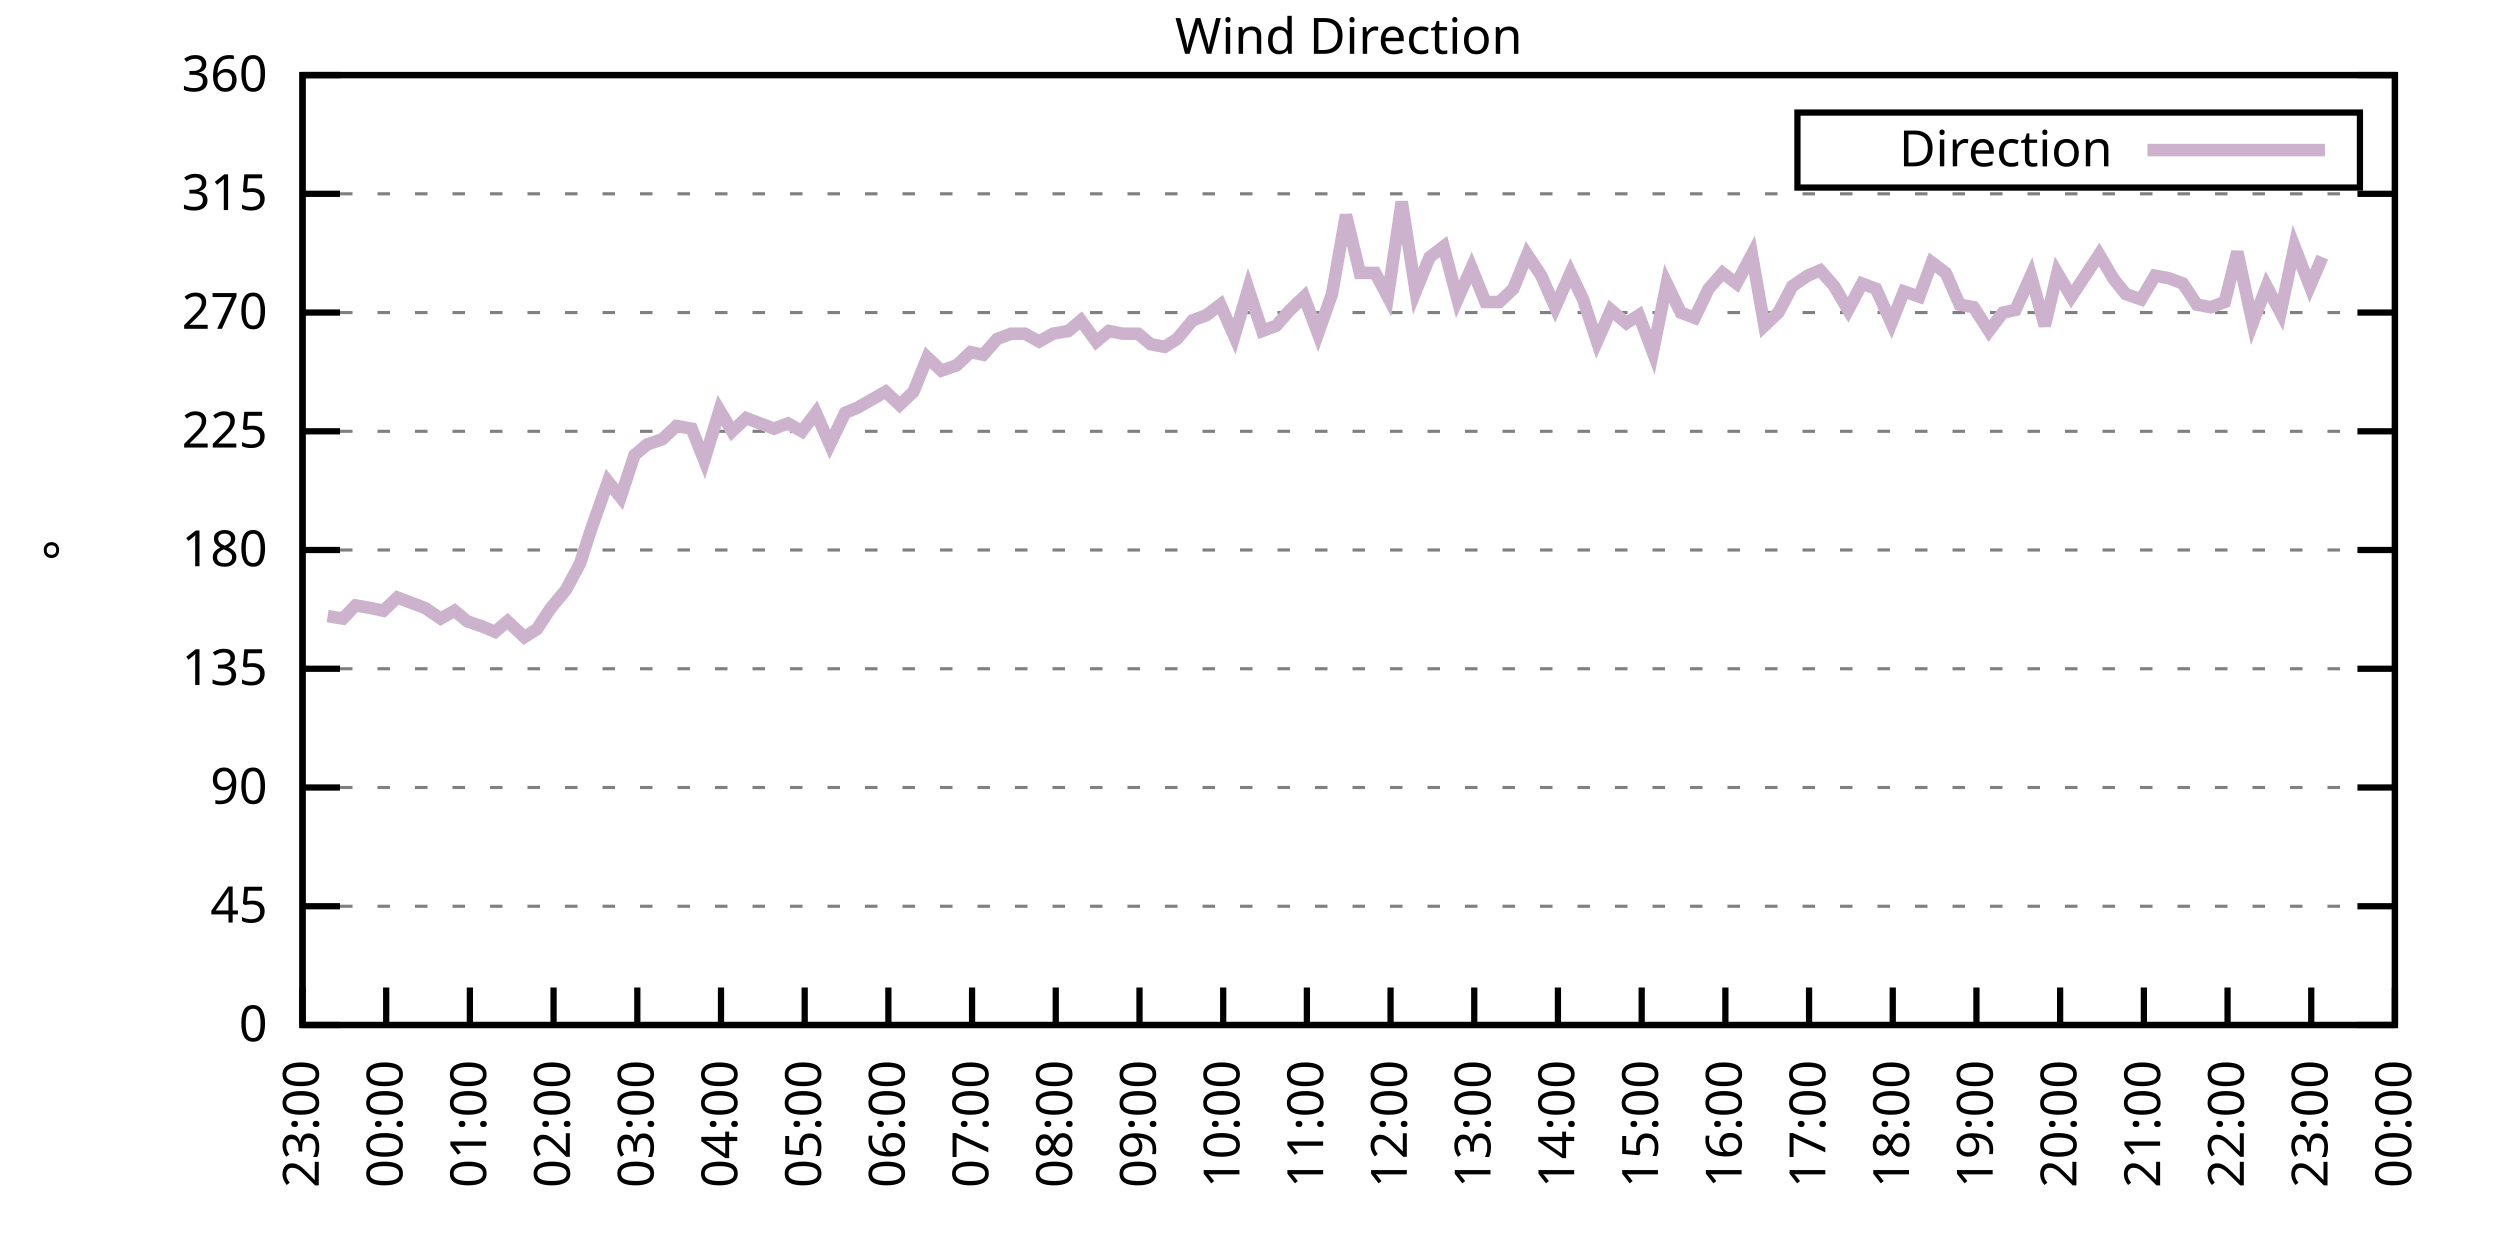
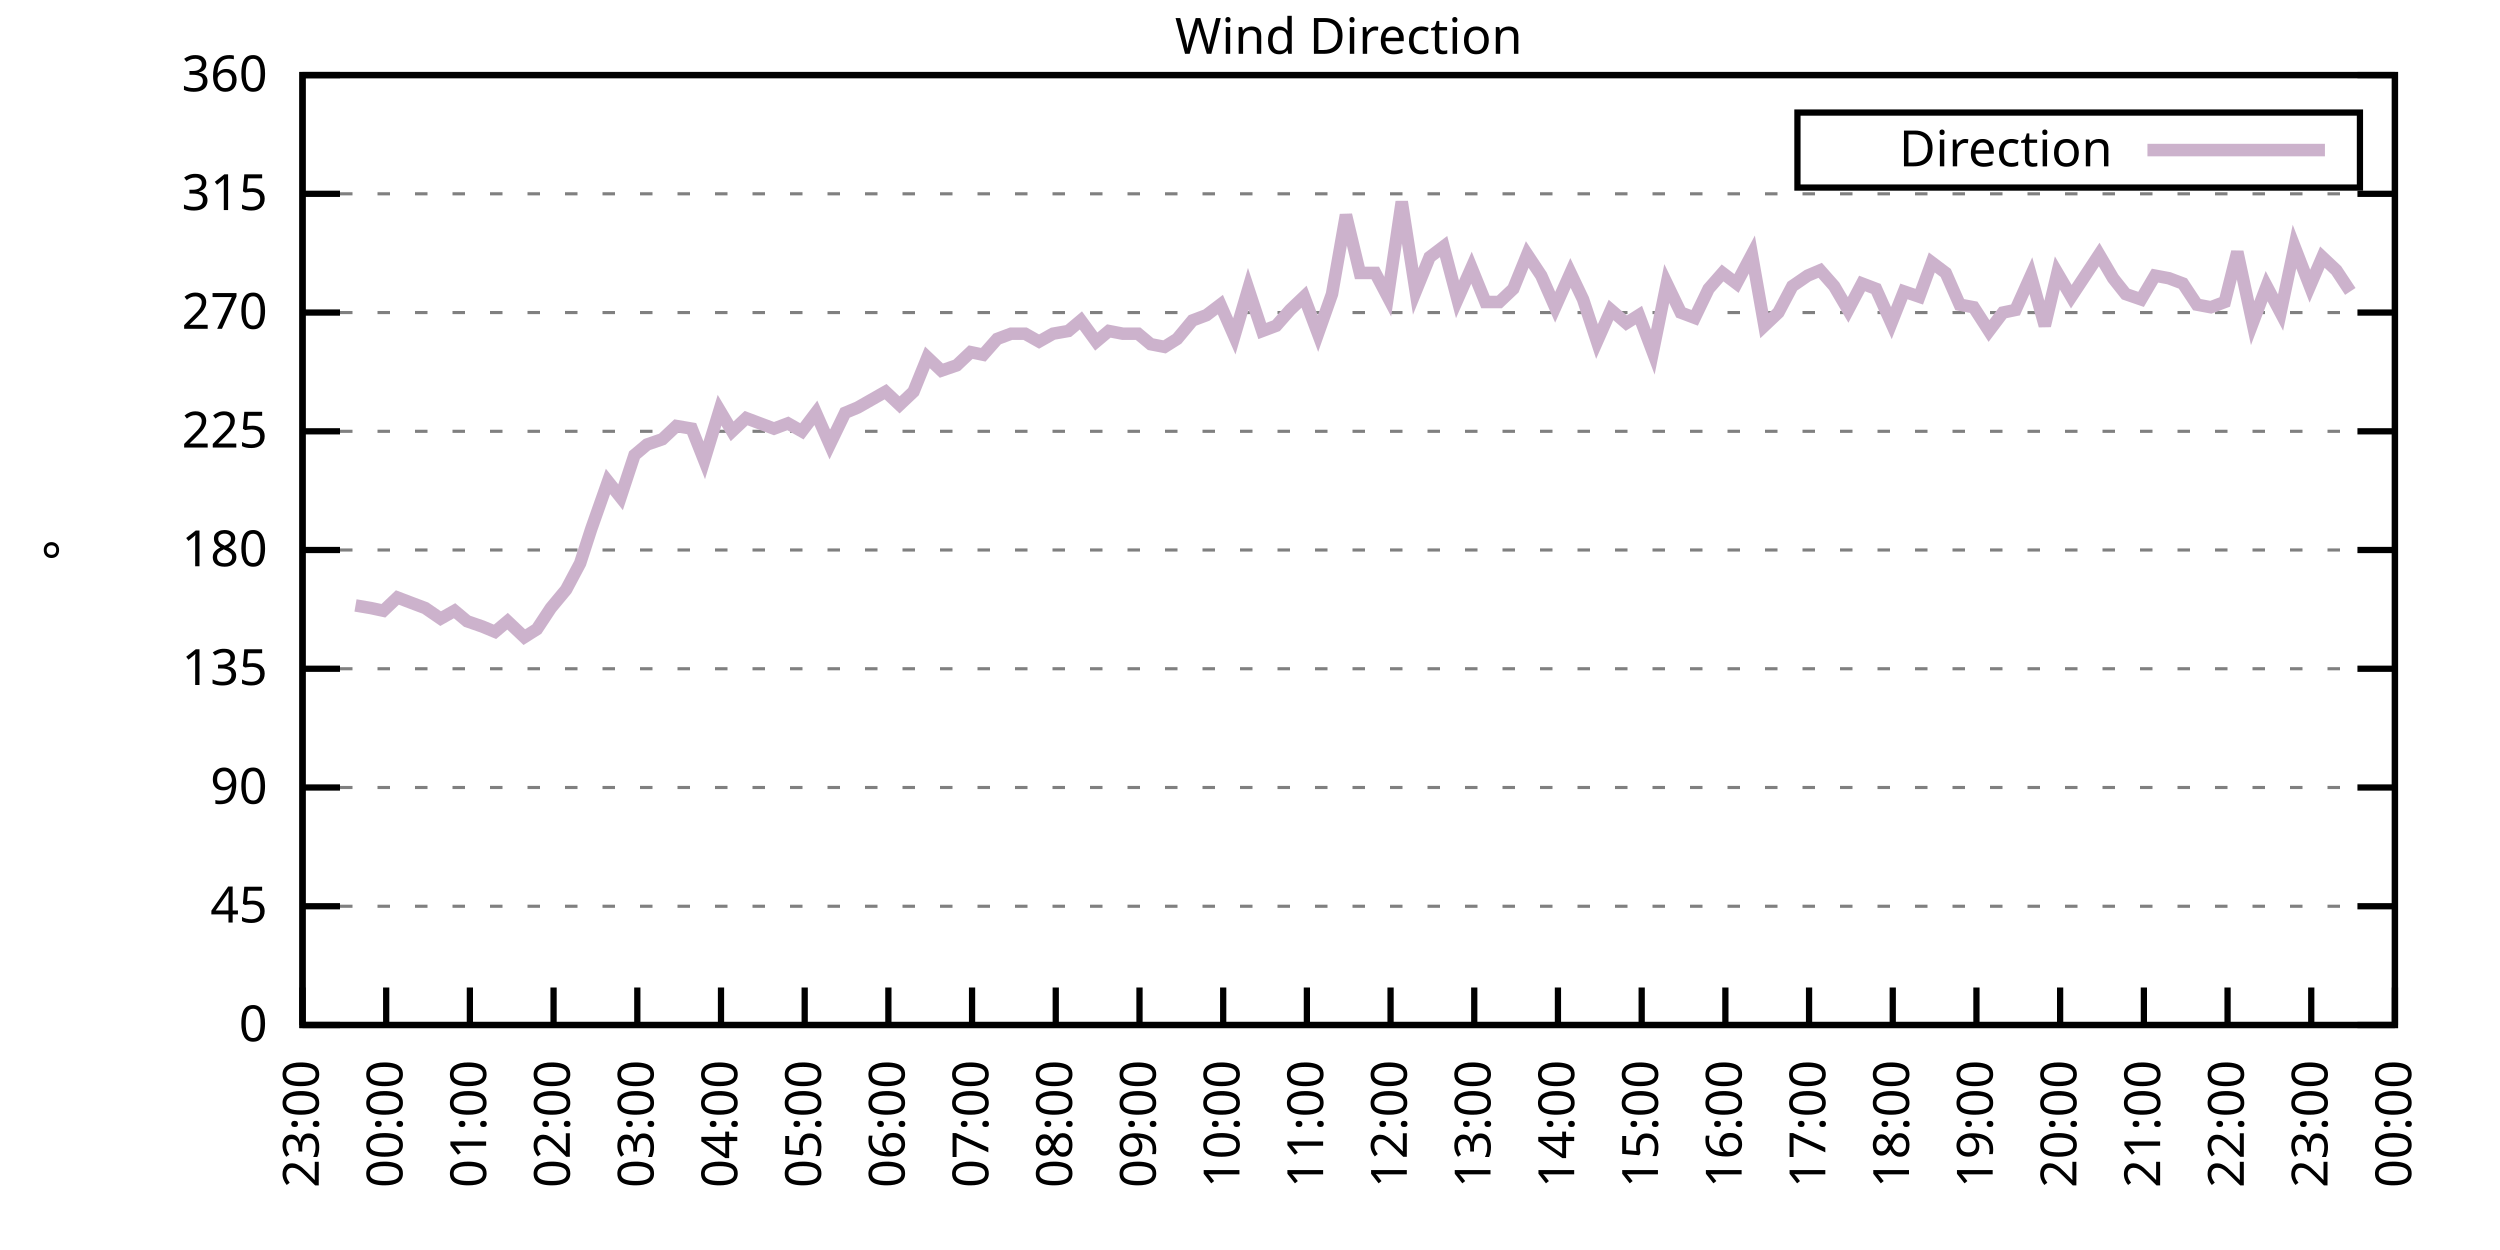
<svg xmlns="http://www.w3.org/2000/svg" xmlns:xlink="http://www.w3.org/1999/xlink" width="400" height="200" viewBox="0 0 400 200">
  <g id="gnuplot_canvas">
    <rect x="0" y="0" width="400" height="200" fill="none" />
    <defs>
      <circle id="gpDot" r="0.5" stroke-width="0.5" stroke="currentColor" />
      <path id="gpPt0" stroke-width="0.333" stroke="currentColor" d="M-1,0 h2 M0,-1 v2" />
      <path id="gpPt1" stroke-width="0.333" stroke="currentColor" d="M-1,-1 L1,1 M1,-1 L-1,1" />
      <path id="gpPt2" stroke-width="0.333" stroke="currentColor" d="M-1,0 L1,0 M0,-1 L0,1 M-1,-1 L1,1 M-1,1 L1,-1" />
      <rect id="gpPt3" stroke-width="0.333" stroke="currentColor" x="-1" y="-1" width="2" height="2" />
      <rect id="gpPt4" stroke-width="0.333" stroke="currentColor" fill="currentColor" x="-1" y="-1" width="2" height="2" />
      <circle id="gpPt5" stroke-width="0.333" stroke="currentColor" cx="0" cy="0" r="1" />
      <use xlink:href="#gpPt5" id="gpPt6" fill="currentColor" stroke="none" />
      <path id="gpPt7" stroke-width="0.333" stroke="currentColor" d="M0,-1.33 L-1.33,0.67 L1.33,0.67 z" />
      <use xlink:href="#gpPt7" id="gpPt8" fill="currentColor" stroke="none" />
      <use xlink:href="#gpPt7" id="gpPt9" stroke="currentColor" transform="rotate(180)" />
      <use xlink:href="#gpPt9" id="gpPt10" fill="currentColor" stroke="none" />
      <use xlink:href="#gpPt3" id="gpPt11" stroke="currentColor" transform="rotate(45)" />
      <use xlink:href="#gpPt11" id="gpPt12" fill="currentColor" stroke="none" />
      <path id="gpPt13" stroke-width="0.333" stroke="currentColor" d="M0,1.330 L1.265,0.411 L0.782,-1.067 L-0.782,-1.076 L-1.265,0.411 z" />
      <use xlink:href="#gpPt13" id="gpPt14" fill="currentColor" stroke="none" />
      <filter id="textbox" filterUnits="objectBoundingBox" x="0" y="0" height="1" width="1">
        <feFlood flood-color="white" flood-opacity="1" result="bgnd" />
        <feComposite in="SourceGraphic" in2="bgnd" operator="atop" />
      </filter>
      <filter id="greybox" filterUnits="objectBoundingBox" x="0" y="0" height="1" width="1">
        <feFlood flood-color="lightgrey" flood-opacity="1" result="grey" />
        <feComposite in="SourceGraphic" in2="grey" operator="atop" />
      </filter>
    </defs>
    <g fill="none" color="white" stroke="currentColor" stroke-width="1.00" stroke-linecap="butt" stroke-linejoin="miter">
</g>
    <g fill="none" color="black" stroke="currentColor" stroke-width="1.00" stroke-linecap="butt" stroke-linejoin="miter">
      <g stroke="none" shape-rendering="crispEdges">
        <polygon fill="rgb(255, 255, 255)" points="48.40,164.00 383.18,164.00 383.18,12.02 48.40,12.02 " />
      </g>
    </g>
    <g fill="none" color="black" stroke="currentColor" stroke-width="1.00" stroke-linecap="butt" stroke-linejoin="miter">
</g>
    <g fill="none" color="black" stroke="black" stroke-width="0.50" stroke-linecap="butt" stroke-linejoin="miter">
</g>
    <g fill="none" color="gray" stroke="currentColor" stroke-width="0.50" stroke-linecap="butt" stroke-linejoin="miter">
      <path stroke="gray" stroke-dasharray="2,4" class="gridline" d="M48.40,164.00 L383.19,164.00  " />
    </g>
    <g fill="none" color="gray" stroke="gray" stroke-width="1.00" stroke-linecap="butt" stroke-linejoin="miter">
</g>
    <g fill="none" color="black" stroke="currentColor" stroke-width="1.00" stroke-linecap="butt" stroke-linejoin="miter">
      <path stroke="black" d="M48.40,164.00 L54.40,164.00 M383.19,164.00 L377.19,164.00  " />
      <g transform="translate(42.80,166.60)" stroke="none" fill="black" font-family="Sans" font-size="8.00" text-anchor="end">
        <text>
          <tspan font-family="Sans"> 0</tspan>
        </text>
      </g>
    </g>
    <g fill="none" color="black" stroke="currentColor" stroke-width="1.00" stroke-linecap="butt" stroke-linejoin="miter">
</g>
    <g fill="none" color="black" stroke="black" stroke-width="0.50" stroke-linecap="butt" stroke-linejoin="miter">
</g>
    <g fill="none" color="gray" stroke="currentColor" stroke-width="0.50" stroke-linecap="butt" stroke-linejoin="miter">
      <path stroke="gray" stroke-dasharray="2,4" class="gridline" d="M48.40,145.00 L383.19,145.00  " />
    </g>
    <g fill="none" color="gray" stroke="gray" stroke-width="1.00" stroke-linecap="butt" stroke-linejoin="miter">
</g>
    <g fill="none" color="black" stroke="currentColor" stroke-width="1.00" stroke-linecap="butt" stroke-linejoin="miter">
      <path stroke="black" d="M48.40,145.00 L54.40,145.00 M383.19,145.00 L377.19,145.00  " />
      <g transform="translate(42.80,147.60)" stroke="none" fill="black" font-family="Sans" font-size="8.00" text-anchor="end">
        <text>
          <tspan font-family="Sans"> 45</tspan>
        </text>
      </g>
    </g>
    <g fill="none" color="black" stroke="currentColor" stroke-width="1.00" stroke-linecap="butt" stroke-linejoin="miter">
</g>
    <g fill="none" color="black" stroke="black" stroke-width="0.50" stroke-linecap="butt" stroke-linejoin="miter">
</g>
    <g fill="none" color="gray" stroke="currentColor" stroke-width="0.50" stroke-linecap="butt" stroke-linejoin="miter">
      <path stroke="gray" stroke-dasharray="2,4" class="gridline" d="M48.40,126.00 L383.19,126.00  " />
    </g>
    <g fill="none" color="gray" stroke="gray" stroke-width="1.00" stroke-linecap="butt" stroke-linejoin="miter">
</g>
    <g fill="none" color="black" stroke="currentColor" stroke-width="1.00" stroke-linecap="butt" stroke-linejoin="miter">
      <path stroke="black" d="M48.40,126.00 L54.40,126.00 M383.19,126.00 L377.19,126.00  " />
      <g transform="translate(42.80,128.60)" stroke="none" fill="black" font-family="Sans" font-size="8.00" text-anchor="end">
        <text>
          <tspan font-family="Sans"> 90</tspan>
        </text>
      </g>
    </g>
    <g fill="none" color="black" stroke="currentColor" stroke-width="1.00" stroke-linecap="butt" stroke-linejoin="miter">
</g>
    <g fill="none" color="black" stroke="black" stroke-width="0.50" stroke-linecap="butt" stroke-linejoin="miter">
</g>
    <g fill="none" color="gray" stroke="currentColor" stroke-width="0.50" stroke-linecap="butt" stroke-linejoin="miter">
      <path stroke="gray" stroke-dasharray="2,4" class="gridline" d="M48.40,107.00 L383.19,107.00  " />
    </g>
    <g fill="none" color="gray" stroke="gray" stroke-width="1.00" stroke-linecap="butt" stroke-linejoin="miter">
</g>
    <g fill="none" color="black" stroke="currentColor" stroke-width="1.00" stroke-linecap="butt" stroke-linejoin="miter">
      <path stroke="black" d="M48.40,107.00 L54.40,107.00 M383.19,107.00 L377.19,107.00  " />
      <g transform="translate(42.80,109.60)" stroke="none" fill="black" font-family="Sans" font-size="8.00" text-anchor="end">
        <text>
          <tspan font-family="Sans"> 135</tspan>
        </text>
      </g>
    </g>
    <g fill="none" color="black" stroke="currentColor" stroke-width="1.00" stroke-linecap="butt" stroke-linejoin="miter">
</g>
    <g fill="none" color="black" stroke="black" stroke-width="0.50" stroke-linecap="butt" stroke-linejoin="miter">
</g>
    <g fill="none" color="gray" stroke="currentColor" stroke-width="0.50" stroke-linecap="butt" stroke-linejoin="miter">
      <path stroke="gray" stroke-dasharray="2,4" class="gridline" d="M48.40,88.00 L383.19,88.00  " />
    </g>
    <g fill="none" color="gray" stroke="gray" stroke-width="1.00" stroke-linecap="butt" stroke-linejoin="miter">
</g>
    <g fill="none" color="black" stroke="currentColor" stroke-width="1.00" stroke-linecap="butt" stroke-linejoin="miter">
      <path stroke="black" d="M48.40,88.00 L54.40,88.00 M383.19,88.00 L377.19,88.00  " />
      <g transform="translate(42.80,90.60)" stroke="none" fill="black" font-family="Sans" font-size="8.00" text-anchor="end">
        <text>
          <tspan font-family="Sans"> 180</tspan>
        </text>
      </g>
    </g>
    <g fill="none" color="black" stroke="currentColor" stroke-width="1.00" stroke-linecap="butt" stroke-linejoin="miter">
</g>
    <g fill="none" color="black" stroke="black" stroke-width="0.50" stroke-linecap="butt" stroke-linejoin="miter">
</g>
    <g fill="none" color="gray" stroke="currentColor" stroke-width="0.50" stroke-linecap="butt" stroke-linejoin="miter">
      <path stroke="gray" stroke-dasharray="2,4" class="gridline" d="M48.40,69.01 L383.19,69.01  " />
    </g>
    <g fill="none" color="gray" stroke="gray" stroke-width="1.00" stroke-linecap="butt" stroke-linejoin="miter">
</g>
    <g fill="none" color="black" stroke="currentColor" stroke-width="1.00" stroke-linecap="butt" stroke-linejoin="miter">
      <path stroke="black" d="M48.40,69.01 L54.40,69.01 M383.19,69.01 L377.19,69.01  " />
      <g transform="translate(42.80,71.61)" stroke="none" fill="black" font-family="Sans" font-size="8.00" text-anchor="end">
        <text>
          <tspan font-family="Sans"> 225</tspan>
        </text>
      </g>
    </g>
    <g fill="none" color="black" stroke="currentColor" stroke-width="1.00" stroke-linecap="butt" stroke-linejoin="miter">
</g>
    <g fill="none" color="black" stroke="black" stroke-width="0.50" stroke-linecap="butt" stroke-linejoin="miter">
</g>
    <g fill="none" color="gray" stroke="currentColor" stroke-width="0.50" stroke-linecap="butt" stroke-linejoin="miter">
      <path stroke="gray" stroke-dasharray="2,4" class="gridline" d="M48.40,50.01 L383.19,50.01  " />
    </g>
    <g fill="none" color="gray" stroke="gray" stroke-width="1.00" stroke-linecap="butt" stroke-linejoin="miter">
</g>
    <g fill="none" color="black" stroke="currentColor" stroke-width="1.00" stroke-linecap="butt" stroke-linejoin="miter">
      <path stroke="black" d="M48.40,50.01 L54.40,50.01 M383.19,50.01 L377.19,50.01  " />
      <g transform="translate(42.80,52.61)" stroke="none" fill="black" font-family="Sans" font-size="8.00" text-anchor="end">
        <text>
          <tspan font-family="Sans"> 270</tspan>
        </text>
      </g>
    </g>
    <g fill="none" color="black" stroke="currentColor" stroke-width="1.00" stroke-linecap="butt" stroke-linejoin="miter">
</g>
    <g fill="none" color="black" stroke="black" stroke-width="0.50" stroke-linecap="butt" stroke-linejoin="miter">
</g>
    <g fill="none" color="gray" stroke="currentColor" stroke-width="0.50" stroke-linecap="butt" stroke-linejoin="miter">
      <path stroke="gray" stroke-dasharray="2,4" class="gridline" d="M48.40,31.01 L383.19,31.01  " />
    </g>
    <g fill="none" color="gray" stroke="gray" stroke-width="1.00" stroke-linecap="butt" stroke-linejoin="miter">
</g>
    <g fill="none" color="black" stroke="currentColor" stroke-width="1.00" stroke-linecap="butt" stroke-linejoin="miter">
      <path stroke="black" d="M48.40,31.01 L54.40,31.01 M383.19,31.01 L377.19,31.01  " />
      <g transform="translate(42.80,33.61)" stroke="none" fill="black" font-family="Sans" font-size="8.00" text-anchor="end">
        <text>
          <tspan font-family="Sans"> 315</tspan>
        </text>
      </g>
    </g>
    <g fill="none" color="black" stroke="currentColor" stroke-width="1.00" stroke-linecap="butt" stroke-linejoin="miter">
</g>
    <g fill="none" color="black" stroke="black" stroke-width="0.50" stroke-linecap="butt" stroke-linejoin="miter">
</g>
    <g fill="none" color="gray" stroke="currentColor" stroke-width="0.50" stroke-linecap="butt" stroke-linejoin="miter">
      <path stroke="gray" stroke-dasharray="2,4" class="gridline" d="M48.40,12.01 L383.19,12.01  " />
    </g>
    <g fill="none" color="gray" stroke="gray" stroke-width="1.00" stroke-linecap="butt" stroke-linejoin="miter">
</g>
    <g fill="none" color="black" stroke="currentColor" stroke-width="1.00" stroke-linecap="butt" stroke-linejoin="miter">
      <path stroke="black" d="M48.40,12.01 L54.40,12.01 M383.19,12.01 L377.19,12.01  " />
      <g transform="translate(42.80,14.61)" stroke="none" fill="black" font-family="Sans" font-size="8.00" text-anchor="end">
        <text>
          <tspan font-family="Sans"> 360</tspan>
        </text>
      </g>
    </g>
    <g fill="none" color="black" stroke="currentColor" stroke-width="1.00" stroke-linecap="butt" stroke-linejoin="miter">
      <path stroke="black" d="M48.40,164.00 L48.40,158.00  " />
      <g transform="translate(51.00,169.60) rotate(270.00)" stroke="none" fill="black" font-family="Sans" font-size="8.00" text-anchor="end">
        <text>
          <tspan font-family="Sans">23:00</tspan>
        </text>
      </g>
    </g>
    <g fill="none" color="black" stroke="currentColor" stroke-width="1.00" stroke-linecap="butt" stroke-linejoin="miter">
      <path stroke="black" d="M61.79,164.00 L61.79,158.00  " />
      <g transform="translate(64.39,169.60) rotate(270.00)" stroke="none" fill="black" font-family="Sans" font-size="8.00" text-anchor="end">
        <text>
          <tspan font-family="Sans">00:00</tspan>
        </text>
      </g>
    </g>
    <g fill="none" color="black" stroke="currentColor" stroke-width="1.00" stroke-linecap="butt" stroke-linejoin="miter">
      <path stroke="black" d="M75.18,164.00 L75.18,158.00  " />
      <g transform="translate(77.78,169.60) rotate(270.00)" stroke="none" fill="black" font-family="Sans" font-size="8.00" text-anchor="end">
        <text>
          <tspan font-family="Sans">01:00</tspan>
        </text>
      </g>
    </g>
    <g fill="none" color="black" stroke="currentColor" stroke-width="1.00" stroke-linecap="butt" stroke-linejoin="miter">
      <path stroke="black" d="M88.57,164.00 L88.57,158.00  " />
      <g transform="translate(91.17,169.60) rotate(270.00)" stroke="none" fill="black" font-family="Sans" font-size="8.00" text-anchor="end">
        <text>
          <tspan font-family="Sans">02:00</tspan>
        </text>
      </g>
    </g>
    <g fill="none" color="black" stroke="currentColor" stroke-width="1.00" stroke-linecap="butt" stroke-linejoin="miter">
      <path stroke="black" d="M101.97,164.00 L101.97,158.00  " />
      <g transform="translate(104.57,169.60) rotate(270.00)" stroke="none" fill="black" font-family="Sans" font-size="8.00" text-anchor="end">
        <text>
          <tspan font-family="Sans">03:00</tspan>
        </text>
      </g>
    </g>
    <g fill="none" color="black" stroke="currentColor" stroke-width="1.00" stroke-linecap="butt" stroke-linejoin="miter">
      <path stroke="black" d="M115.36,164.00 L115.36,158.00  " />
      <g transform="translate(117.96,169.60) rotate(270.00)" stroke="none" fill="black" font-family="Sans" font-size="8.00" text-anchor="end">
        <text>
          <tspan font-family="Sans">04:00</tspan>
        </text>
      </g>
    </g>
    <g fill="none" color="black" stroke="currentColor" stroke-width="1.00" stroke-linecap="butt" stroke-linejoin="miter">
      <path stroke="black" d="M128.75,164.00 L128.75,158.00  " />
      <g transform="translate(131.35,169.60) rotate(270.00)" stroke="none" fill="black" font-family="Sans" font-size="8.00" text-anchor="end">
        <text>
          <tspan font-family="Sans">05:00</tspan>
        </text>
      </g>
    </g>
    <g fill="none" color="black" stroke="currentColor" stroke-width="1.00" stroke-linecap="butt" stroke-linejoin="miter">
      <path stroke="black" d="M142.14,164.00 L142.14,158.00  " />
      <g transform="translate(144.74,169.60) rotate(270.00)" stroke="none" fill="black" font-family="Sans" font-size="8.00" text-anchor="end">
        <text>
          <tspan font-family="Sans">06:00</tspan>
        </text>
      </g>
    </g>
    <g fill="none" color="black" stroke="currentColor" stroke-width="1.00" stroke-linecap="butt" stroke-linejoin="miter">
      <path stroke="black" d="M155.53,164.00 L155.53,158.00  " />
      <g transform="translate(158.13,169.60) rotate(270.00)" stroke="none" fill="black" font-family="Sans" font-size="8.00" text-anchor="end">
        <text>
          <tspan font-family="Sans">07:00</tspan>
        </text>
      </g>
    </g>
    <g fill="none" color="black" stroke="currentColor" stroke-width="1.00" stroke-linecap="butt" stroke-linejoin="miter">
      <path stroke="black" d="M168.92,164.00 L168.92,158.00  " />
      <g transform="translate(171.52,169.60) rotate(270.00)" stroke="none" fill="black" font-family="Sans" font-size="8.00" text-anchor="end">
        <text>
          <tspan font-family="Sans">08:00</tspan>
        </text>
      </g>
    </g>
    <g fill="none" color="black" stroke="currentColor" stroke-width="1.00" stroke-linecap="butt" stroke-linejoin="miter">
      <path stroke="black" d="M182.32,164.00 L182.32,158.00  " />
      <g transform="translate(184.92,169.60) rotate(270.00)" stroke="none" fill="black" font-family="Sans" font-size="8.00" text-anchor="end">
        <text>
          <tspan font-family="Sans">09:00</tspan>
        </text>
      </g>
    </g>
    <g fill="none" color="black" stroke="currentColor" stroke-width="1.00" stroke-linecap="butt" stroke-linejoin="miter">
      <path stroke="black" d="M195.71,164.00 L195.71,158.00  " />
      <g transform="translate(198.31,169.60) rotate(270.00)" stroke="none" fill="black" font-family="Sans" font-size="8.00" text-anchor="end">
        <text>
          <tspan font-family="Sans">10:00</tspan>
        </text>
      </g>
    </g>
    <g fill="none" color="black" stroke="currentColor" stroke-width="1.00" stroke-linecap="butt" stroke-linejoin="miter">
      <path stroke="black" d="M209.10,164.00 L209.10,158.00  " />
      <g transform="translate(211.70,169.60) rotate(270.00)" stroke="none" fill="black" font-family="Sans" font-size="8.00" text-anchor="end">
        <text>
          <tspan font-family="Sans">11:00</tspan>
        </text>
      </g>
    </g>
    <g fill="none" color="black" stroke="currentColor" stroke-width="1.00" stroke-linecap="butt" stroke-linejoin="miter">
      <path stroke="black" d="M222.49,164.00 L222.49,158.00  " />
      <g transform="translate(225.09,169.60) rotate(270.00)" stroke="none" fill="black" font-family="Sans" font-size="8.00" text-anchor="end">
        <text>
          <tspan font-family="Sans">12:00</tspan>
        </text>
      </g>
    </g>
    <g fill="none" color="black" stroke="currentColor" stroke-width="1.00" stroke-linecap="butt" stroke-linejoin="miter">
      <path stroke="black" d="M235.88,164.00 L235.88,158.00  " />
      <g transform="translate(238.48,169.60) rotate(270.00)" stroke="none" fill="black" font-family="Sans" font-size="8.00" text-anchor="end">
        <text>
          <tspan font-family="Sans">13:00</tspan>
        </text>
      </g>
    </g>
    <g fill="none" color="black" stroke="currentColor" stroke-width="1.00" stroke-linecap="butt" stroke-linejoin="miter">
      <path stroke="black" d="M249.27,164.00 L249.27,158.00  " />
      <g transform="translate(251.87,169.60) rotate(270.00)" stroke="none" fill="black" font-family="Sans" font-size="8.00" text-anchor="end">
        <text>
          <tspan font-family="Sans">14:00</tspan>
        </text>
      </g>
    </g>
    <g fill="none" color="black" stroke="currentColor" stroke-width="1.00" stroke-linecap="butt" stroke-linejoin="miter">
      <path stroke="black" d="M262.67,164.00 L262.67,158.00  " />
      <g transform="translate(265.27,169.60) rotate(270.00)" stroke="none" fill="black" font-family="Sans" font-size="8.00" text-anchor="end">
        <text>
          <tspan font-family="Sans">15:00</tspan>
        </text>
      </g>
    </g>
    <g fill="none" color="black" stroke="currentColor" stroke-width="1.00" stroke-linecap="butt" stroke-linejoin="miter">
      <path stroke="black" d="M276.06,164.00 L276.06,158.00  " />
      <g transform="translate(278.66,169.60) rotate(270.00)" stroke="none" fill="black" font-family="Sans" font-size="8.00" text-anchor="end">
        <text>
          <tspan font-family="Sans">16:00</tspan>
        </text>
      </g>
    </g>
    <g fill="none" color="black" stroke="currentColor" stroke-width="1.00" stroke-linecap="butt" stroke-linejoin="miter">
      <path stroke="black" d="M289.45,164.00 L289.45,158.00  " />
      <g transform="translate(292.05,169.60) rotate(270.00)" stroke="none" fill="black" font-family="Sans" font-size="8.00" text-anchor="end">
        <text>
          <tspan font-family="Sans">17:00</tspan>
        </text>
      </g>
    </g>
    <g fill="none" color="black" stroke="currentColor" stroke-width="1.00" stroke-linecap="butt" stroke-linejoin="miter">
      <path stroke="black" d="M302.84,164.00 L302.84,158.00  " />
      <g transform="translate(305.44,169.60) rotate(270.00)" stroke="none" fill="black" font-family="Sans" font-size="8.00" text-anchor="end">
        <text>
          <tspan font-family="Sans">18:00</tspan>
        </text>
      </g>
    </g>
    <g fill="none" color="black" stroke="currentColor" stroke-width="1.00" stroke-linecap="butt" stroke-linejoin="miter">
      <path stroke="black" d="M316.23,164.00 L316.23,158.00  " />
      <g transform="translate(318.83,169.60) rotate(270.00)" stroke="none" fill="black" font-family="Sans" font-size="8.00" text-anchor="end">
        <text>
          <tspan font-family="Sans">19:00</tspan>
        </text>
      </g>
    </g>
    <g fill="none" color="black" stroke="currentColor" stroke-width="1.00" stroke-linecap="butt" stroke-linejoin="miter">
      <path stroke="black" d="M329.62,164.00 L329.62,158.00  " />
      <g transform="translate(332.22,169.60) rotate(270.00)" stroke="none" fill="black" font-family="Sans" font-size="8.00" text-anchor="end">
        <text>
          <tspan font-family="Sans">20:00</tspan>
        </text>
      </g>
    </g>
    <g fill="none" color="black" stroke="currentColor" stroke-width="1.00" stroke-linecap="butt" stroke-linejoin="miter">
      <path stroke="black" d="M343.02,164.00 L343.02,158.00  " />
      <g transform="translate(345.62,169.60) rotate(270.00)" stroke="none" fill="black" font-family="Sans" font-size="8.00" text-anchor="end">
        <text>
          <tspan font-family="Sans">21:00</tspan>
        </text>
      </g>
    </g>
    <g fill="none" color="black" stroke="currentColor" stroke-width="1.00" stroke-linecap="butt" stroke-linejoin="miter">
      <path stroke="black" d="M356.41,164.00 L356.41,158.00  " />
      <g transform="translate(359.01,169.60) rotate(270.00)" stroke="none" fill="black" font-family="Sans" font-size="8.00" text-anchor="end">
        <text>
          <tspan font-family="Sans">22:00</tspan>
        </text>
      </g>
    </g>
    <g fill="none" color="black" stroke="currentColor" stroke-width="1.00" stroke-linecap="butt" stroke-linejoin="miter">
      <path stroke="black" d="M369.80,164.00 L369.80,158.00  " />
      <g transform="translate(372.40,169.60) rotate(270.00)" stroke="none" fill="black" font-family="Sans" font-size="8.00" text-anchor="end">
        <text>
          <tspan font-family="Sans">23:00</tspan>
        </text>
      </g>
    </g>
    <g fill="none" color="black" stroke="currentColor" stroke-width="1.00" stroke-linecap="butt" stroke-linejoin="miter">
      <path stroke="black" d="M383.19,164.00 L383.19,158.00  " />
      <g transform="translate(385.79,169.60) rotate(270.00)" stroke="none" fill="black" font-family="Sans" font-size="8.00" text-anchor="end">
        <text>
          <tspan font-family="Sans">00:00</tspan>
        </text>
      </g>
    </g>
    <g fill="none" color="black" stroke="currentColor" stroke-width="1.00" stroke-linecap="butt" stroke-linejoin="miter">
</g>
    <g fill="none" color="black" stroke="currentColor" stroke-width="1.00" stroke-linecap="butt" stroke-linejoin="miter">
      <path stroke="black" d="M48.40,12.01 L48.40,164.00 L383.19,164.00 L383.19,12.01 L48.40,12.01 Z  " />
    </g>
    <g fill="none" color="black" stroke="currentColor" stroke-width="1.00" stroke-linecap="butt" stroke-linejoin="miter">
</g>
    <g fill="none" color="black" stroke="currentColor" stroke-width="1.00" stroke-linecap="butt" stroke-linejoin="miter">
      <path stroke="black" d="M287.59,30.01 L287.59,18.01 L377.59,18.01 L377.59,30.01 L287.59,30.01 Z  " />
    </g>
    <g id="Wind_direction_plot_1">
      <g fill="none" color="white" stroke="black" stroke-width="2.00" stroke-linecap="butt" stroke-linejoin="miter">
</g>
      <g fill="none" color="black" stroke="currentColor" stroke-width="2.00" stroke-linecap="butt" stroke-linejoin="miter">
        <g transform="translate(337.99,26.61)" stroke="none" fill="black" font-family="Sans" font-size="8.00" text-anchor="end">
          <text>
            <tspan font-family="Sans">Direction</tspan>
          </text>
        </g>
      </g>
      <g fill="none" color="black" stroke="currentColor" stroke-width="2.00" stroke-linecap="butt" stroke-linejoin="miter">
-         <path stroke="rgb(204, 178, 204)" d="M343.59,24.01 L371.99,24.01 M52.42,98.56 L54.87,98.98 L56.88,96.87 L59.34,97.29 L61.35,97.72 L63.58,95.60   L65.81,96.45 L68.04,97.29 L70.50,98.98 L72.73,97.72 L74.74,99.40 L77.19,100.25 L79.20,101.09 L81.21,99.40   L83.89,101.94 L85.90,100.67 L88.13,97.29 L90.58,94.34 L92.82,90.12 L94.60,84.63 L97.28,77.03 L99.29,79.56   L101.52,72.81 L103.53,71.12 L105.98,70.27 L108.22,68.16 L110.67,68.58 L112.68,73.65 L115.13,65.63 L117.14,69.01   L119.38,66.90 L123.84,68.58 L126.07,67.74 L128.30,69.01 L130.54,66.05 L132.77,71.12 L135.22,66.05 L137.23,65.21   L139.46,63.94 L141.69,62.67 L143.93,64.78 L146.16,62.67 L148.39,57.18 L150.62,59.30 L153.08,58.45 L155.31,56.34   L157.32,56.76 L159.55,54.23 L161.78,53.39 L164.01,53.39 L166.25,54.65 L168.48,53.39 L170.93,52.96 L172.94,51.27   L175.40,54.65 L177.41,52.96 L179.64,53.39 L182.09,53.39 L184.10,55.07 L186.33,55.50 L188.34,54.23 L190.80,51.27   L193.03,50.43 L195.26,48.74 L197.49,53.81 L199.73,46.21 L201.96,52.96 L204.19,52.12 L206.42,49.59 L208.65,47.47   L210.88,53.39 L213.12,47.05 L215.35,34.39 L217.58,43.67 L220.04,43.67 L222.04,47.47 L224.28,32.28 L226.51,46.63   L228.74,41.14 L230.97,39.45 L233.20,47.90 L235.44,42.83 L237.67,48.32 L239.90,48.32 L242.13,46.21 L244.36,40.72   L246.60,44.10 L248.83,49.16 L251.28,43.67 L253.29,47.90 L255.52,54.65 L257.76,49.59 L260.21,51.70 L262.22,50.43   L264.45,56.34 L266.68,45.36 L268.92,50.01 L271.15,50.85 L273.38,46.21 L275.61,43.67 L277.84,45.36 L280.30,40.72   L282.31,52.12 L284.54,50.01 L286.77,45.79 L289.23,44.10 L291.23,43.25 L293.47,45.79 L295.70,49.59 L297.93,45.36   L300.16,46.21 L302.62,51.70 L304.63,46.63 L307.08,47.47 L309.09,41.99 L311.32,43.67 L313.55,48.74 L315.79,49.16   L318.24,52.96 L320.47,50.01 L322.48,49.59 L324.94,44.10 L327.17,52.12 L329.18,43.67 L331.41,47.47 L333.64,44.10   L335.87,40.72 L338.10,44.52 L340.11,47.05 L342.57,47.90 L344.80,44.10 L347.03,44.52 L349.26,45.36 L351.50,48.74   L353.73,49.16 L355.96,48.32 L357.97,40.30 L360.42,51.70 L362.66,45.79 L364.89,50.01 L367.12,39.45 L369.58,45.79   L371.58,41.14  " />
+         <path stroke="rgb(204, 178, 204)" d="M343.59,24.01 L371.99,24.01 M56.88,96.87 L59.34,97.29 L61.35,97.72 L63.58,95.60 L65.81,96.45 L68.04,97.29   L70.50,98.98 L72.73,97.72 L74.74,99.40 L77.19,100.25 L79.20,101.09 L81.21,99.40 L83.89,101.94 L85.90,100.67   L88.13,97.29 L90.58,94.34 L92.82,90.12 L94.60,84.63 L97.28,77.03 L99.29,79.56 L101.52,72.81 L103.53,71.12   L105.98,70.27 L108.22,68.16 L110.67,68.58 L112.68,73.65 L115.13,65.63 L117.14,69.01 L119.38,66.90 L123.84,68.58   L126.07,67.74 L128.30,69.01 L130.54,66.05 L132.77,71.12 L135.22,66.05 L137.23,65.21 L139.46,63.94 L141.69,62.67   L143.93,64.78 L146.16,62.67 L148.39,57.18 L150.62,59.30 L153.08,58.45 L155.31,56.34 L157.32,56.76 L159.55,54.23   L161.78,53.39 L164.01,53.39 L166.25,54.65 L168.48,53.39 L170.93,52.96 L172.94,51.27 L175.40,54.65 L177.41,52.96   L179.64,53.39 L182.09,53.39 L184.10,55.07 L186.33,55.50 L188.34,54.23 L190.80,51.27 L193.03,50.43 L195.26,48.74   L197.49,53.81 L199.73,46.21 L201.96,52.96 L204.19,52.12 L206.42,49.59 L208.65,47.47 L210.88,53.39 L213.12,47.05   L215.35,34.39 L217.58,43.67 L220.04,43.67 L222.04,47.47 L224.28,32.28 L226.51,46.63 L228.74,41.14 L230.97,39.45   L233.20,47.90 L235.44,42.83 L237.67,48.32 L239.90,48.32 L242.13,46.21 L244.36,40.72 L246.60,44.10 L248.83,49.16   L251.28,43.67 L253.29,47.90 L255.52,54.65 L257.76,49.59 L260.21,51.70 L262.22,50.43 L264.45,56.34 L266.68,45.36   L268.92,50.01 L271.15,50.85 L273.38,46.21 L275.61,43.67 L277.84,45.36 L280.30,40.72 L282.31,52.12 L284.54,50.01   L286.77,45.79 L289.23,44.10 L291.23,43.25 L293.47,45.79 L295.70,49.59 L297.93,45.36 L300.16,46.21 L302.62,51.70   L304.63,46.63 L307.08,47.47 L309.09,41.99 L311.32,43.67 L313.55,48.74 L315.79,49.16 L318.24,52.96 L320.47,50.01   L322.48,49.59 L324.94,44.10 L327.17,52.12 L329.18,43.67 L331.41,47.47 L333.64,44.10 L335.87,40.72 L338.10,44.52   L340.11,47.05 L342.57,47.90 L344.80,44.10 L347.03,44.52 L349.26,45.36 L351.50,48.74 L353.73,49.16 L355.96,48.32   L357.97,40.30 L360.42,51.70 L362.66,45.79 L364.89,50.01 L367.12,39.45 L369.58,45.79 L371.58,41.14 L373.82,43.25   L376.05,46.63  " />
      </g>
    </g>
    <g fill="none" color="black" stroke="currentColor" stroke-width="2.00" stroke-linecap="butt" stroke-linejoin="miter">
</g>
    <g fill="none" color="black" stroke="black" stroke-width="1.00" stroke-linecap="butt" stroke-linejoin="miter">
</g>
    <g fill="none" color="black" stroke="currentColor" stroke-width="1.00" stroke-linecap="butt" stroke-linejoin="miter">
      <path stroke="black" d="M48.40,12.01 L48.40,164.00 L383.19,164.00 L383.19,12.01 L48.40,12.01 Z  " />
      <g transform="translate(12.80,88.01) rotate(270.00)" stroke="none" fill="black" font-family="Sans" font-size="8.00" text-anchor="middle">
        <text>
          <tspan font-family="Sans">°</tspan>
        </text>
      </g>
    </g>
    <g fill="none" color="black" stroke="currentColor" stroke-width="1.00" stroke-linecap="butt" stroke-linejoin="miter">
</g>
    <g fill="none" color="black" stroke="currentColor" stroke-width="1.00" stroke-linecap="butt" stroke-linejoin="miter">
      <g transform="translate(215.79,8.61)" stroke="none" fill="black" font-family="Sans" font-size="8.00" text-anchor="middle">
        <text>
          <tspan font-family="Sans">Wind Direction</tspan>
        </text>
      </g>
    </g>
    <g fill="none" color="black" stroke="currentColor" stroke-width="1.00" stroke-linecap="butt" stroke-linejoin="miter">
</g>
  </g>
</svg>
